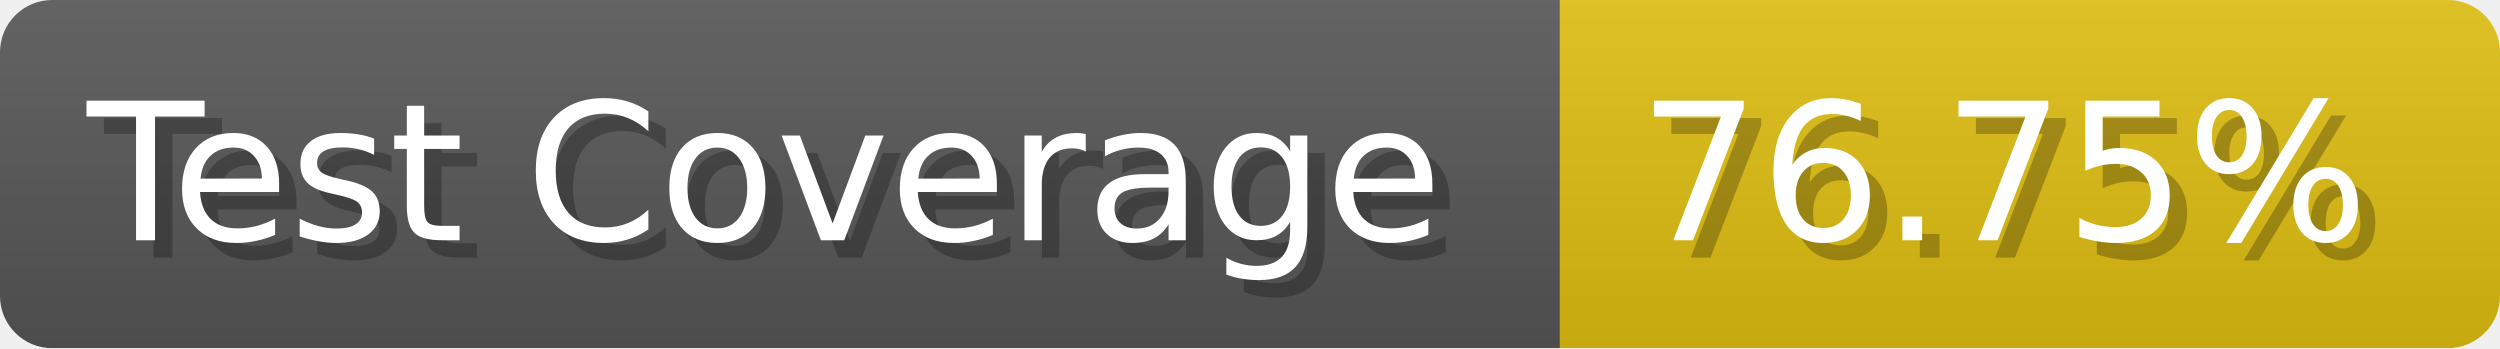
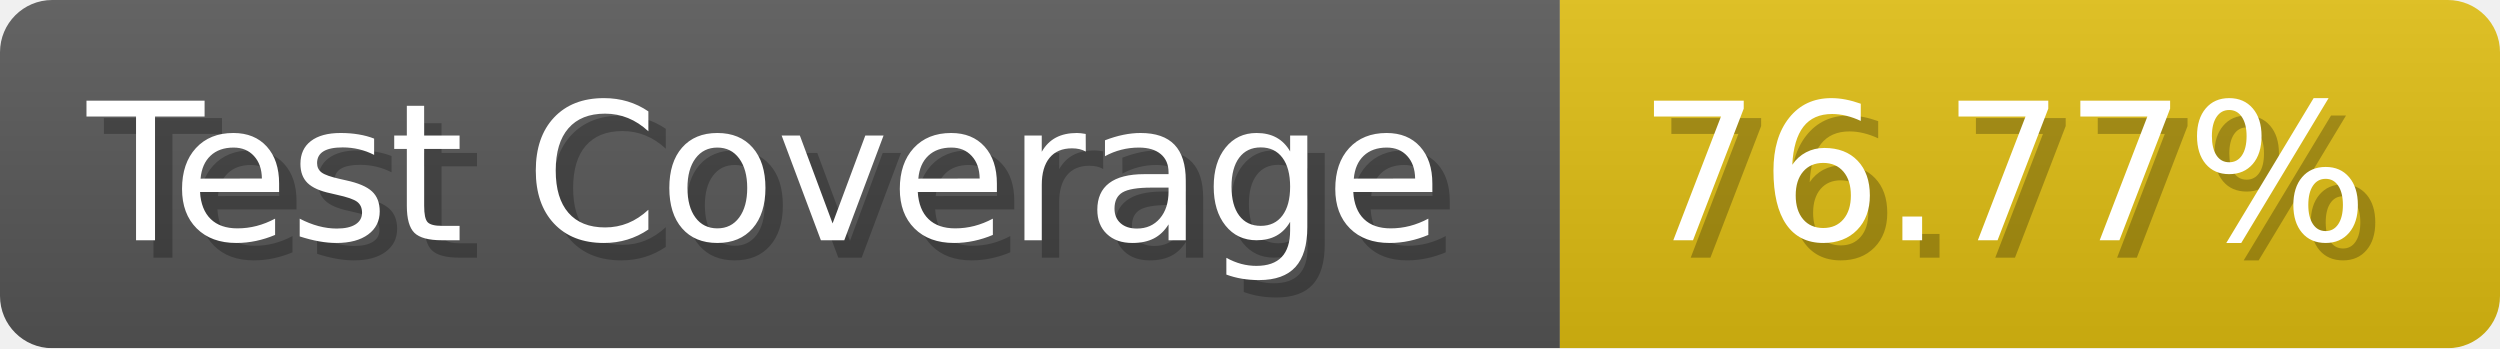
- <svg xmlns="http://www.w3.org/2000/svg" width="143.6" height="20" viewBox="0 0 1436 200" role="img" aria-label="Test Coverage: 76.75%">
+ <svg xmlns="http://www.w3.org/2000/svg" width="143.6" height="20" viewBox="0 0 1436 200" role="img" aria-label="Test Coverage: 76.77%">
  <linearGradient id="a" x2="0" y2="100%">
    <stop offset="0" stop-opacity=".1" stop-color="#EEE" />
    <stop offset="1" stop-opacity=".1" />
  </linearGradient>
  <mask id="m">
    <rect width="1436" height="200" rx="30" fill="#FFF" />
  </mask>
  <g mask="url(#m)">
    <rect width="896" height="200" fill="#555" />
    <rect width="540" height="200" fill="#DB1" x="896" />
    <rect width="1436" height="200" fill="url(#a)" />
  </g>
  <g aria-hidden="true" fill="#fff" text-anchor="start" font-family="Verdana,DejaVu Sans,sans-serif" font-size="110">
    <text x="60" y="148" textLength="796" fill="#000" opacity="0.25">Test Coverage</text>
    <text x="50" y="138" textLength="796">Test Coverage</text>
-     <text x="951" y="148" textLength="440" fill="#000" opacity="0.25">76.75%</text>
-     <text x="941" y="138" textLength="440">76.75%</text>
+     <text x="951" y="148" textLength="440" fill="#000" opacity="0.25">76.77%</text>
+     <text x="941" y="138" textLength="440">76.77%</text>
  </g>
</svg>
